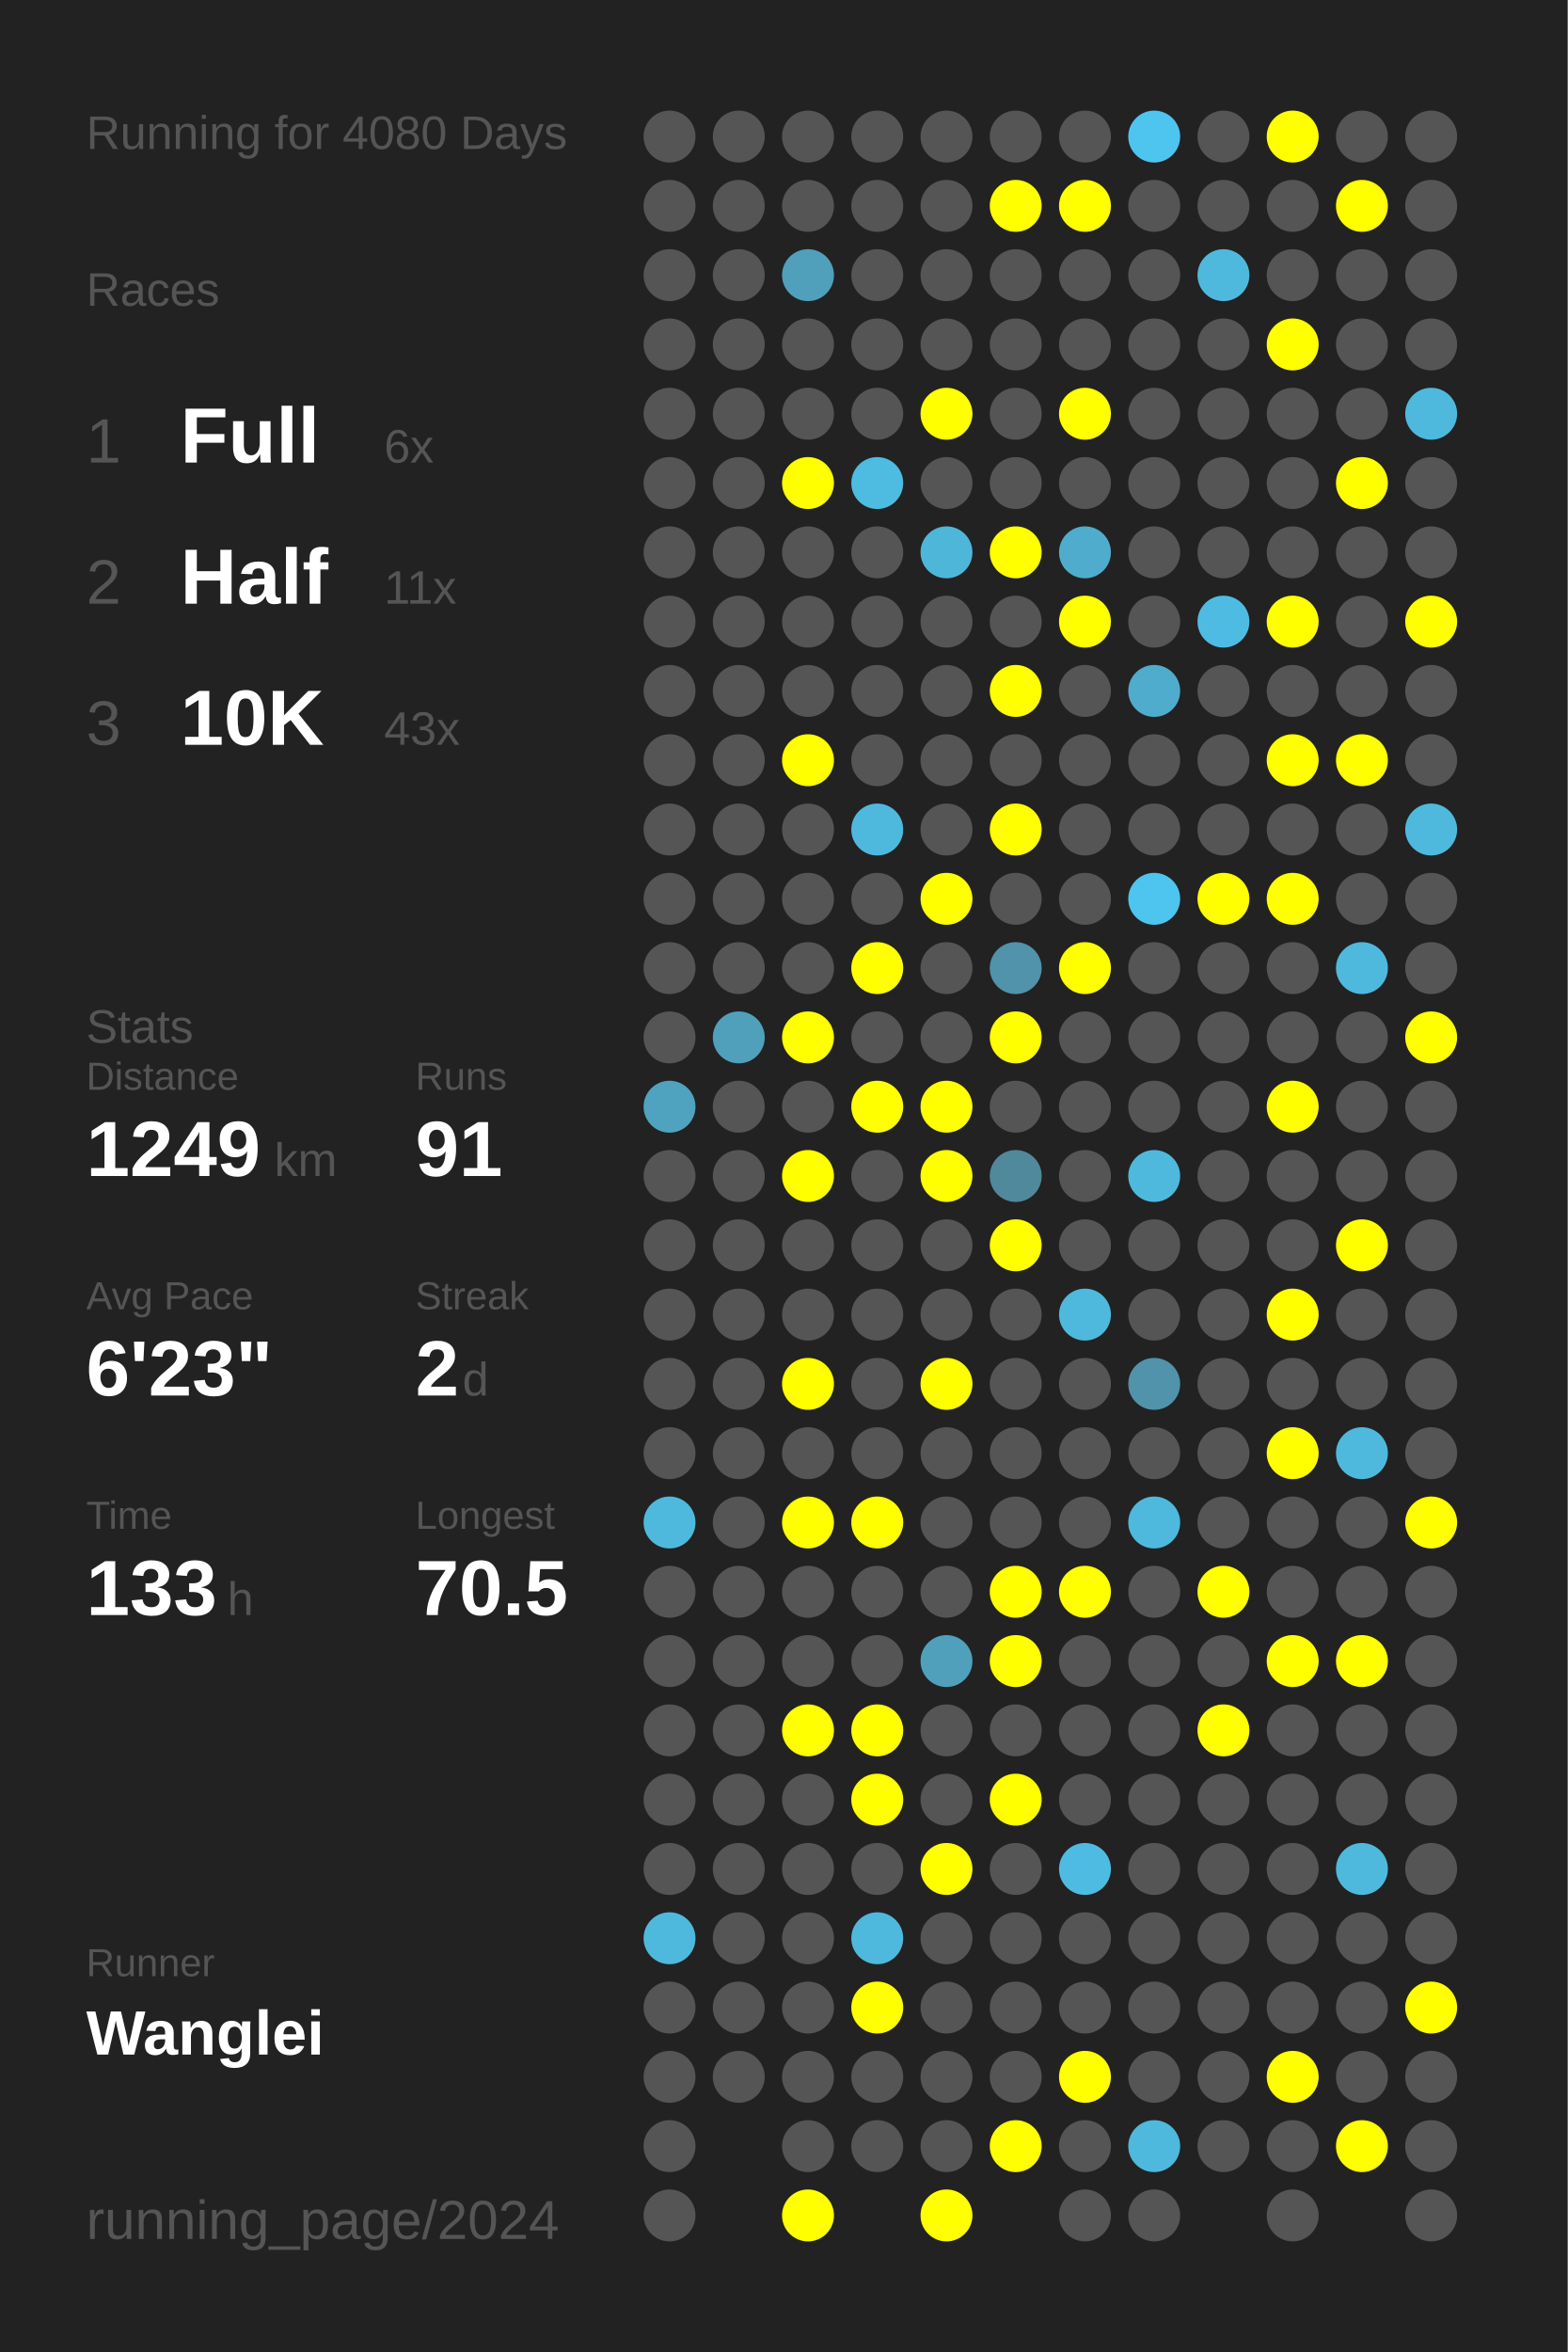
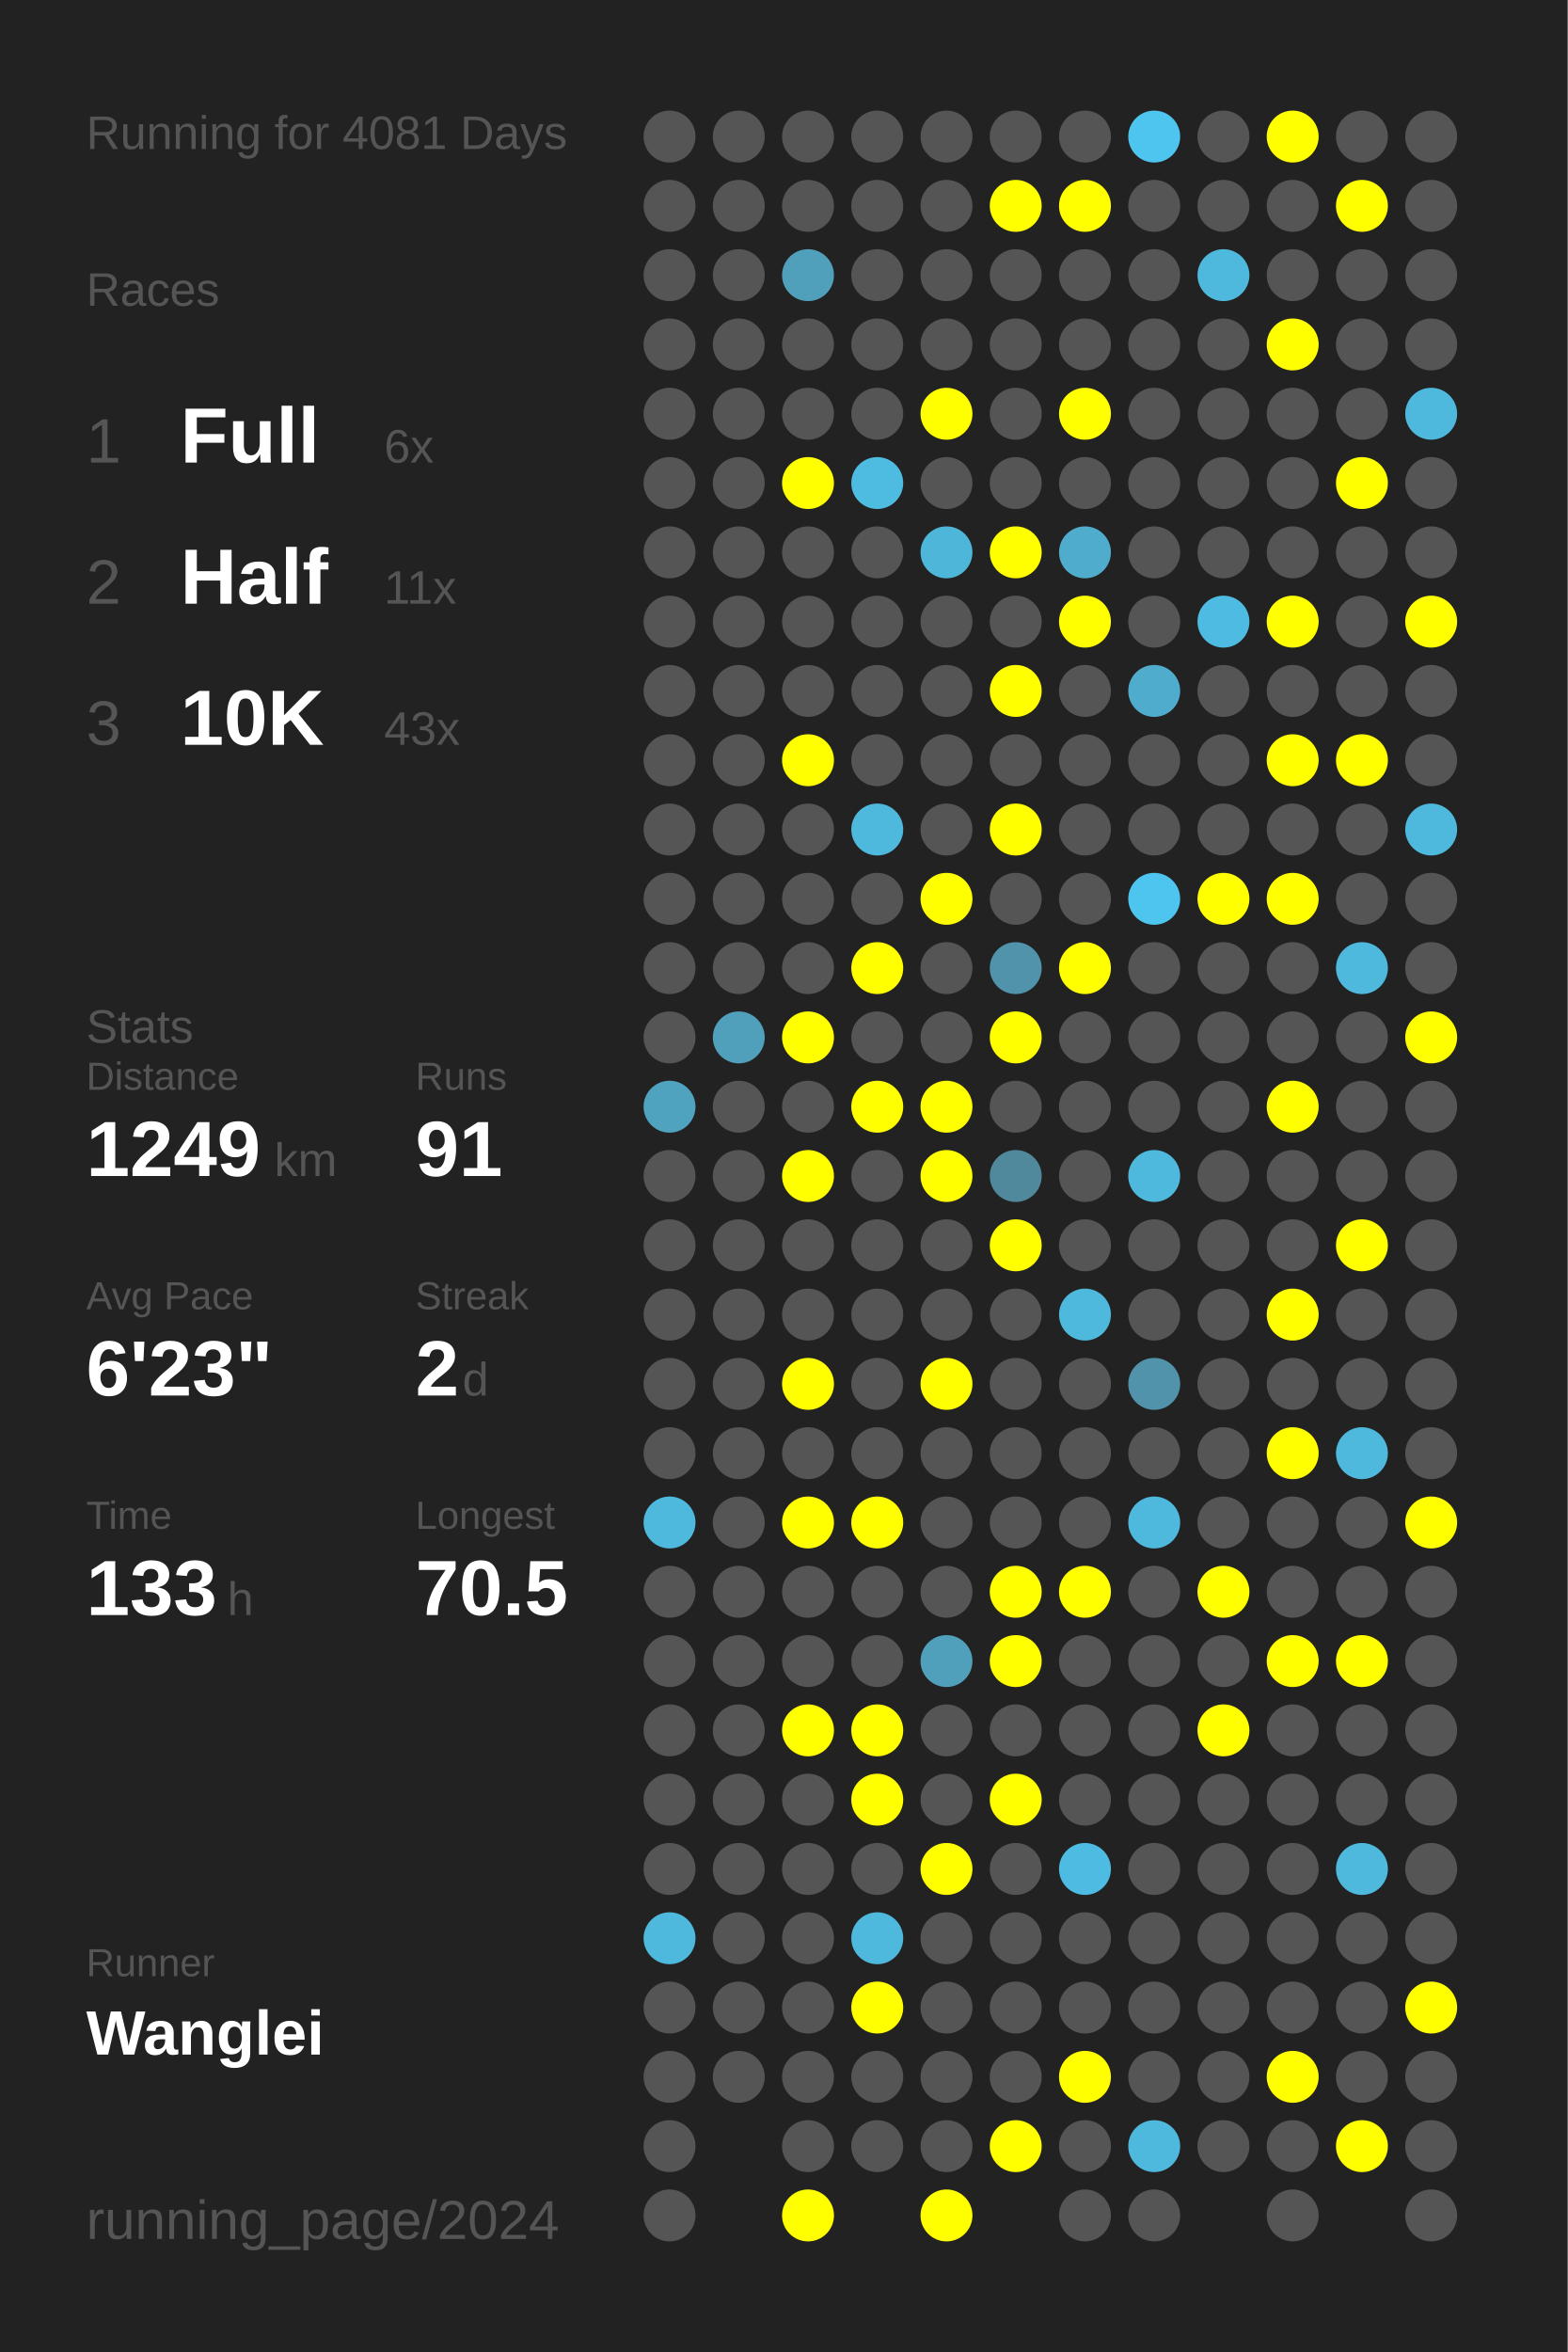
<svg xmlns="http://www.w3.org/2000/svg" baseProfile="full" height="300mm" version="1.1" viewBox="0,0,200,300" width="200mm">
  <defs />
  <rect fill="#222222" height="300" width="200" x="0" y="0" />
-   <text fill="#555555" style="font-size:6px; font-family:Arial;" x="11" y="19">Running for 4080 Days</text>
+   <text fill="#555555" style="font-size:6px; font-family:Arial;" x="11" y="19">Running for 4081 Days</text>
  <text fill="#555555" style="font-size:6px; font-family:Arial;" x="11" y="39">Races</text>
  <text fill="#555555" style="font-size:8px; font-family:Arial;" x="11" y="59">1</text>
  <text fill="#FFFFFF" style="font-size:10px; font-family:Arial; font-weight:bold;" x="23" y="59">Full</text>
  <text fill="#555555" style="font-size:6px; font-family:Arial;" x="49" y="59">6x</text>
  <text fill="#555555" style="font-size:8px; font-family:Arial;" x="11" y="77">2</text>
  <text fill="#FFFFFF" style="font-size:10px; font-family:Arial; font-weight:bold;" x="23" y="77">Half</text>
  <text fill="#555555" style="font-size:6px; font-family:Arial;" x="49" y="77">11x</text>
  <text fill="#555555" style="font-size:8px; font-family:Arial;" x="11" y="95">3</text>
  <text fill="#FFFFFF" style="font-size:10px; font-family:Arial; font-weight:bold;" x="23" y="95">10K</text>
  <text fill="#555555" style="font-size:6px; font-family:Arial;" x="49" y="95">43x</text>
  <text fill="#555555" style="font-size:6px; font-family:Arial;" x="11" y="133">Stats</text>
  <text fill="#555555" style="font-size:5px; font-family:Arial;" x="11" y="139">Distance</text>
  <text fill="#FFFFFF" style="font-size:10px; font-family:Arial; font-weight:bold;" x="11" y="150">1249</text>
  <text fill="#555555" style="font-size:6px; font-family:Arial;" x="35" y="150">km</text>
  <text fill="#555555" style="font-size:5px; font-family:Arial;" x="53" y="139">Runs</text>
  <text fill="#FFFFFF" style="font-size:10px; font-family:Arial; font-weight:bold;" x="53" y="150">91</text>
  <text fill="#555555" style="font-size:5px; font-family:Arial;" x="11" y="167">Avg Pace</text>
  <text fill="#FFFFFF" style="font-size:10px; font-family:Arial; font-weight:bold;" x="11" y="178">6'23"</text>
  <text fill="#555555" style="font-size:5px; font-family:Arial;" x="53" y="167">Streak</text>
  <text fill="#FFFFFF" style="font-size:10px; font-family:Arial; font-weight:bold;" x="53" y="178">2</text>
  <text fill="#555555" style="font-size:6px; font-family:Arial;" x="59" y="178">d</text>
  <text fill="#555555" style="font-size:5px; font-family:Arial;" x="11" y="195">Time</text>
  <text fill="#FFFFFF" style="font-size:10px; font-family:Arial; font-weight:bold;" x="11" y="206">133</text>
  <text fill="#555555" style="font-size:6px; font-family:Arial;" x="29" y="206">h</text>
  <text fill="#555555" style="font-size:5px; font-family:Arial;" x="53" y="195">Longest</text>
  <text fill="#FFFFFF" style="font-size:10px; font-family:Arial; font-weight:bold;" x="53" y="206">70.5</text>
  <text fill="#555555" style="font-size:5px; font-family:Arial;" x="11" y="252.065">Runner</text>
  <text fill="#FFFFFF" style="font-size:8px; font-family:Arial; font-weight:bold;" x="11" y="262.065">Wanglei</text>
  <text fill="#555555" style="font-size:7px; font-family:Arial;" x="11" y="285.581">running_page/2024</text>
  <circle cx="85.417" cy="17.419" fill="#555555" r="3.312" />
  <circle cx="85.417" cy="26.258" fill="#555555" r="3.312" />
  <circle cx="85.417" cy="35.097" fill="#555555" r="3.312" />
  <circle cx="85.417" cy="43.935" fill="#555555" r="3.312" />
  <circle cx="85.417" cy="52.774" fill="#555555" r="3.312" />
  <circle cx="85.417" cy="61.613" fill="#555555" r="3.312" />
  <circle cx="85.417" cy="70.452" fill="#555555" r="3.312" />
  <circle cx="85.417" cy="79.29" fill="#555555" r="3.312" />
  <circle cx="85.417" cy="88.129" fill="#555555" r="3.312" />
  <circle cx="85.417" cy="96.968" fill="#555555" r="3.312" />
  <circle cx="85.417" cy="105.806" fill="#555555" r="3.312" />
  <circle cx="85.417" cy="114.645" fill="#555555" r="3.312" />
  <circle cx="85.417" cy="123.484" fill="#555555" r="3.312" />
  <circle cx="85.417" cy="132.323" fill="#555555" r="3.312" />
  <circle cx="85.417" cy="141.161" fill="#4fa3bf" r="3.312" />
  <circle cx="85.417" cy="150" fill="#555555" r="3.312" />
  <circle cx="85.417" cy="158.839" fill="#555555" r="3.312" />
  <circle cx="85.417" cy="167.677" fill="#555555" r="3.312" />
  <circle cx="85.417" cy="176.516" fill="#555555" r="3.312" />
  <circle cx="85.417" cy="185.355" fill="#555555" r="3.312" />
  <circle cx="85.417" cy="194.194" fill="#4eb9dd" r="3.312" />
  <circle cx="85.417" cy="203.032" fill="#555555" r="3.312" />
  <circle cx="85.417" cy="211.871" fill="#555555" r="3.312" />
  <circle cx="85.417" cy="220.71" fill="#555555" r="3.312" />
  <circle cx="85.417" cy="229.548" fill="#555555" r="3.312" />
  <circle cx="85.417" cy="238.387" fill="#555555" r="3.312" />
  <circle cx="85.417" cy="247.226" fill="#4eb9dd" r="3.312" />
  <circle cx="85.417" cy="256.065" fill="#555555" r="3.312" />
  <circle cx="85.417" cy="264.903" fill="#555555" r="3.312" />
  <circle cx="85.417" cy="273.742" fill="#555555" r="3.312" />
  <circle cx="85.417" cy="282.581" fill="#555555" r="3.312" />
  <circle cx="94.25" cy="17.419" fill="#555555" r="3.312" />
  <circle cx="94.25" cy="26.258" fill="#555555" r="3.312" />
  <circle cx="94.25" cy="35.097" fill="#555555" r="3.312" />
  <circle cx="94.25" cy="43.935" fill="#555555" r="3.312" />
  <circle cx="94.25" cy="52.774" fill="#555555" r="3.312" />
  <circle cx="94.25" cy="61.613" fill="#555555" r="3.312" />
  <circle cx="94.25" cy="70.452" fill="#555555" r="3.312" />
  <circle cx="94.25" cy="79.29" fill="#555555" r="3.312" />
  <circle cx="94.25" cy="88.129" fill="#555555" r="3.312" />
  <circle cx="94.25" cy="96.968" fill="#555555" r="3.312" />
  <circle cx="94.25" cy="105.806" fill="#555555" r="3.312" />
  <circle cx="94.25" cy="114.645" fill="#555555" r="3.312" />
  <circle cx="94.25" cy="123.484" fill="#555555" r="3.312" />
  <circle cx="94.25" cy="132.323" fill="#50a0bb" r="3.312" />
  <circle cx="94.25" cy="141.161" fill="#555555" r="3.312" />
  <circle cx="94.25" cy="150" fill="#555555" r="3.312" />
  <circle cx="94.25" cy="158.839" fill="#555555" r="3.312" />
  <circle cx="94.25" cy="167.677" fill="#555555" r="3.312" />
  <circle cx="94.25" cy="176.516" fill="#555555" r="3.312" />
  <circle cx="94.25" cy="185.355" fill="#555555" r="3.312" />
  <circle cx="94.25" cy="194.194" fill="#555555" r="3.312" />
  <circle cx="94.25" cy="203.032" fill="#555555" r="3.312" />
  <circle cx="94.25" cy="211.871" fill="#555555" r="3.312" />
  <circle cx="94.25" cy="220.71" fill="#555555" r="3.312" />
  <circle cx="94.25" cy="229.548" fill="#555555" r="3.312" />
  <circle cx="94.25" cy="238.387" fill="#555555" r="3.312" />
  <circle cx="94.25" cy="247.226" fill="#555555" r="3.312" />
  <circle cx="94.25" cy="256.065" fill="#555555" r="3.312" />
  <circle cx="94.25" cy="264.903" fill="#555555" r="3.312" />
  <circle cx="103.083" cy="17.419" fill="#555555" r="3.312" />
  <circle cx="103.083" cy="26.258" fill="#555555" r="3.312" />
  <circle cx="103.083" cy="35.097" fill="#50a0bb" r="3.312" />
  <circle cx="103.083" cy="43.935" fill="#555555" r="3.312" />
  <circle cx="103.083" cy="52.774" fill="#555555" r="3.312" />
  <circle cx="103.083" cy="61.613" fill="#FFFF00" r="3.312" />
  <circle cx="103.083" cy="70.452" fill="#555555" r="3.312" />
  <circle cx="103.083" cy="79.29" fill="#555555" r="3.312" />
  <circle cx="103.083" cy="88.129" fill="#555555" r="3.312" />
  <circle cx="103.083" cy="96.968" fill="#FFFF00" r="3.312" />
  <circle cx="103.083" cy="105.806" fill="#555555" r="3.312" />
  <circle cx="103.083" cy="114.645" fill="#555555" r="3.312" />
  <circle cx="103.083" cy="123.484" fill="#555555" r="3.312" />
  <circle cx="103.083" cy="132.323" fill="#FFFF00" r="3.312" />
  <circle cx="103.083" cy="141.161" fill="#555555" r="3.312" />
  <circle cx="103.083" cy="150" fill="#FFFF00" r="3.312" />
  <circle cx="103.083" cy="158.839" fill="#555555" r="3.312" />
  <circle cx="103.083" cy="167.677" fill="#555555" r="3.312" />
  <circle cx="103.083" cy="176.516" fill="#FFFF00" r="3.312" />
  <circle cx="103.083" cy="185.355" fill="#555555" r="3.312" />
  <circle cx="103.083" cy="194.194" fill="#FFFF00" r="3.312" />
  <circle cx="103.083" cy="203.032" fill="#555555" r="3.312" />
  <circle cx="103.083" cy="211.871" fill="#555555" r="3.312" />
  <circle cx="103.083" cy="220.71" fill="#FFFF00" r="3.312" />
  <circle cx="103.083" cy="229.548" fill="#555555" r="3.312" />
  <circle cx="103.083" cy="238.387" fill="#555555" r="3.312" />
  <circle cx="103.083" cy="247.226" fill="#555555" r="3.312" />
  <circle cx="103.083" cy="256.065" fill="#555555" r="3.312" />
  <circle cx="103.083" cy="264.903" fill="#555555" r="3.312" />
  <circle cx="103.083" cy="273.742" fill="#555555" r="3.312" />
  <circle cx="103.083" cy="282.581" fill="#FFFF00" r="3.312" />
  <circle cx="111.917" cy="17.419" fill="#555555" r="3.312" />
  <circle cx="111.917" cy="26.258" fill="#555555" r="3.312" />
  <circle cx="111.917" cy="35.097" fill="#555555" r="3.312" />
  <circle cx="111.917" cy="43.935" fill="#555555" r="3.312" />
  <circle cx="111.917" cy="52.774" fill="#555555" r="3.312" />
  <circle cx="111.917" cy="61.613" fill="#4ebbe0" r="3.312" />
  <circle cx="111.917" cy="70.452" fill="#555555" r="3.312" />
  <circle cx="111.917" cy="79.29" fill="#555555" r="3.312" />
  <circle cx="111.917" cy="88.129" fill="#555555" r="3.312" />
  <circle cx="111.917" cy="96.968" fill="#555555" r="3.312" />
  <circle cx="111.917" cy="105.806" fill="#4eb9dd" r="3.312" />
  <circle cx="111.917" cy="114.645" fill="#555555" r="3.312" />
  <circle cx="111.917" cy="123.484" fill="#FFFF00" r="3.312" />
  <circle cx="111.917" cy="132.323" fill="#555555" r="3.312" />
  <circle cx="111.917" cy="141.161" fill="#FFFF00" r="3.312" />
  <circle cx="111.917" cy="150" fill="#555555" r="3.312" />
  <circle cx="111.917" cy="158.839" fill="#555555" r="3.312" />
  <circle cx="111.917" cy="167.677" fill="#555555" r="3.312" />
  <circle cx="111.917" cy="176.516" fill="#555555" r="3.312" />
  <circle cx="111.917" cy="185.355" fill="#555555" r="3.312" />
  <circle cx="111.917" cy="194.194" fill="#FFFF00" r="3.312" />
  <circle cx="111.917" cy="203.032" fill="#555555" r="3.312" />
  <circle cx="111.917" cy="211.871" fill="#555555" r="3.312" />
  <circle cx="111.917" cy="220.71" fill="#FFFF00" r="3.312" />
  <circle cx="111.917" cy="229.548" fill="#FFFF00" r="3.312" />
  <circle cx="111.917" cy="238.387" fill="#555555" r="3.312" />
  <circle cx="111.917" cy="247.226" fill="#4eb9dd" r="3.312" />
  <circle cx="111.917" cy="256.065" fill="#FFFF00" r="3.312" />
  <circle cx="111.917" cy="264.903" fill="#555555" r="3.312" />
  <circle cx="111.917" cy="273.742" fill="#555555" r="3.312" />
  <circle cx="120.75" cy="17.419" fill="#555555" r="3.312" />
  <circle cx="120.75" cy="26.258" fill="#555555" r="3.312" />
  <circle cx="120.75" cy="35.097" fill="#555555" r="3.312" />
  <circle cx="120.75" cy="43.935" fill="#555555" r="3.312" />
  <circle cx="120.75" cy="52.774" fill="#FFFF00" r="3.312" />
  <circle cx="120.75" cy="61.613" fill="#555555" r="3.312" />
  <circle cx="120.75" cy="70.452" fill="#4eb6d9" r="3.312" />
  <circle cx="120.75" cy="79.29" fill="#555555" r="3.312" />
  <circle cx="120.75" cy="88.129" fill="#555555" r="3.312" />
  <circle cx="120.75" cy="96.968" fill="#555555" r="3.312" />
  <circle cx="120.75" cy="105.806" fill="#555555" r="3.312" />
  <circle cx="120.75" cy="114.645" fill="#FFFF00" r="3.312" />
  <circle cx="120.75" cy="123.484" fill="#555555" r="3.312" />
  <circle cx="120.75" cy="132.323" fill="#555555" r="3.312" />
  <circle cx="120.75" cy="141.161" fill="#FFFF00" r="3.312" />
  <circle cx="120.75" cy="150" fill="#FFFF00" r="3.312" />
  <circle cx="120.75" cy="158.839" fill="#555555" r="3.312" />
  <circle cx="120.75" cy="167.677" fill="#555555" r="3.312" />
  <circle cx="120.75" cy="176.516" fill="#FFFF00" r="3.312" />
  <circle cx="120.75" cy="185.355" fill="#555555" r="3.312" />
  <circle cx="120.75" cy="194.194" fill="#555555" r="3.312" />
  <circle cx="120.75" cy="203.032" fill="#555555" r="3.312" />
  <circle cx="120.75" cy="211.871" fill="#50a0bb" r="3.312" />
  <circle cx="120.75" cy="220.71" fill="#555555" r="3.312" />
  <circle cx="120.75" cy="229.548" fill="#555555" r="3.312" />
  <circle cx="120.75" cy="238.387" fill="#FFFF00" r="3.312" />
  <circle cx="120.75" cy="247.226" fill="#555555" r="3.312" />
  <circle cx="120.75" cy="256.065" fill="#555555" r="3.312" />
  <circle cx="120.75" cy="264.903" fill="#555555" r="3.312" />
  <circle cx="120.75" cy="273.742" fill="#555555" r="3.312" />
  <circle cx="120.75" cy="282.581" fill="#FFFF00" r="3.312" />
  <circle cx="129.583" cy="17.419" fill="#555555" r="3.312" />
  <circle cx="129.583" cy="26.258" fill="#FFFF00" r="3.312" />
  <circle cx="129.583" cy="35.097" fill="#555555" r="3.312" />
  <circle cx="129.583" cy="43.935" fill="#555555" r="3.312" />
  <circle cx="129.583" cy="52.774" fill="#555555" r="3.312" />
  <circle cx="129.583" cy="61.613" fill="#555555" r="3.312" />
  <circle cx="129.583" cy="70.452" fill="#FFFF00" r="3.312" />
  <circle cx="129.583" cy="79.29" fill="#555555" r="3.312" />
  <circle cx="129.583" cy="88.129" fill="#FFFF00" r="3.312" />
  <circle cx="129.583" cy="96.968" fill="#555555" r="3.312" />
  <circle cx="129.583" cy="105.806" fill="#FFFF00" r="3.312" />
  <circle cx="129.583" cy="114.645" fill="#555555" r="3.312" />
  <circle cx="129.583" cy="123.484" fill="#5093aa" r="3.312" />
  <circle cx="129.583" cy="132.323" fill="#FFFF00" r="3.312" />
  <circle cx="129.583" cy="141.161" fill="#555555" r="3.312" />
  <circle cx="129.583" cy="150" fill="#51899c" r="3.312" />
  <circle cx="129.583" cy="158.839" fill="#FFFF00" r="3.312" />
  <circle cx="129.583" cy="167.677" fill="#555555" r="3.312" />
  <circle cx="129.583" cy="176.516" fill="#555555" r="3.312" />
  <circle cx="129.583" cy="185.355" fill="#555555" r="3.312" />
  <circle cx="129.583" cy="194.194" fill="#555555" r="3.312" />
  <circle cx="129.583" cy="203.032" fill="#FFFF00" r="3.312" />
  <circle cx="129.583" cy="211.871" fill="#FFFF00" r="3.312" />
  <circle cx="129.583" cy="220.71" fill="#555555" r="3.312" />
  <circle cx="129.583" cy="229.548" fill="#FFFF00" r="3.312" />
  <circle cx="129.583" cy="238.387" fill="#555555" r="3.312" />
  <circle cx="129.583" cy="247.226" fill="#555555" r="3.312" />
  <circle cx="129.583" cy="256.065" fill="#555555" r="3.312" />
  <circle cx="129.583" cy="264.903" fill="#555555" r="3.312" />
  <circle cx="129.583" cy="273.742" fill="#FFFF00" r="3.312" />
  <circle cx="138.417" cy="17.419" fill="#555555" r="3.312" />
  <circle cx="138.417" cy="26.258" fill="#FFFF00" r="3.312" />
  <circle cx="138.417" cy="35.097" fill="#555555" r="3.312" />
  <circle cx="138.417" cy="43.935" fill="#555555" r="3.312" />
  <circle cx="138.417" cy="52.774" fill="#FFFF00" r="3.312" />
  <circle cx="138.417" cy="61.613" fill="#555555" r="3.312" />
  <circle cx="138.417" cy="70.452" fill="#4faccc" r="3.312" />
  <circle cx="138.417" cy="79.29" fill="#FFFF00" r="3.312" />
  <circle cx="138.417" cy="88.129" fill="#555555" r="3.312" />
  <circle cx="138.417" cy="96.968" fill="#555555" r="3.312" />
  <circle cx="138.417" cy="105.806" fill="#555555" r="3.312" />
  <circle cx="138.417" cy="114.645" fill="#555555" r="3.312" />
  <circle cx="138.417" cy="123.484" fill="#FFFF00" r="3.312" />
  <circle cx="138.417" cy="132.323" fill="#555555" r="3.312" />
  <circle cx="138.417" cy="141.161" fill="#555555" r="3.312" />
  <circle cx="138.417" cy="150" fill="#555555" r="3.312" />
  <circle cx="138.417" cy="158.839" fill="#555555" r="3.312" />
  <circle cx="138.417" cy="167.677" fill="#4eb9dd" r="3.312" />
  <circle cx="138.417" cy="176.516" fill="#555555" r="3.312" />
  <circle cx="138.417" cy="185.355" fill="#555555" r="3.312" />
  <circle cx="138.417" cy="194.194" fill="#555555" r="3.312" />
  <circle cx="138.417" cy="203.032" fill="#FFFF00" r="3.312" />
  <circle cx="138.417" cy="211.871" fill="#555555" r="3.312" />
  <circle cx="138.417" cy="220.71" fill="#555555" r="3.312" />
  <circle cx="138.417" cy="229.548" fill="#555555" r="3.312" />
  <circle cx="138.417" cy="238.387" fill="#4ebce2" r="3.312" />
  <circle cx="138.417" cy="247.226" fill="#555555" r="3.312" />
  <circle cx="138.417" cy="256.065" fill="#555555" r="3.312" />
  <circle cx="138.417" cy="264.903" fill="#FFFF00" r="3.312" />
  <circle cx="138.417" cy="273.742" fill="#555555" r="3.312" />
  <circle cx="138.417" cy="282.581" fill="#555555" r="3.312" />
  <circle cx="147.25" cy="17.419" fill="#4dc5ee" r="3.312" />
  <circle cx="147.25" cy="26.258" fill="#555555" r="3.312" />
  <circle cx="147.25" cy="35.097" fill="#555555" r="3.312" />
  <circle cx="147.25" cy="43.935" fill="#555555" r="3.312" />
  <circle cx="147.25" cy="52.774" fill="#555555" r="3.312" />
  <circle cx="147.25" cy="61.613" fill="#555555" r="3.312" />
  <circle cx="147.25" cy="70.452" fill="#555555" r="3.312" />
  <circle cx="147.25" cy="79.29" fill="#555555" r="3.312" />
  <circle cx="147.25" cy="88.129" fill="#4faccc" r="3.312" />
  <circle cx="147.25" cy="96.968" fill="#555555" r="3.312" />
  <circle cx="147.25" cy="105.806" fill="#555555" r="3.312" />
  <circle cx="147.25" cy="114.645" fill="#4dc5ee" r="3.312" />
  <circle cx="147.25" cy="123.484" fill="#555555" r="3.312" />
  <circle cx="147.25" cy="132.323" fill="#555555" r="3.312" />
  <circle cx="147.25" cy="141.161" fill="#555555" r="3.312" />
  <circle cx="147.25" cy="150" fill="#4eb9dd" r="3.312" />
  <circle cx="147.25" cy="158.839" fill="#555555" r="3.312" />
  <circle cx="147.25" cy="167.677" fill="#555555" r="3.312" />
  <circle cx="147.25" cy="176.516" fill="#5093aa" r="3.312" />
  <circle cx="147.25" cy="185.355" fill="#555555" r="3.312" />
  <circle cx="147.25" cy="194.194" fill="#4eb9dd" r="3.312" />
  <circle cx="147.25" cy="203.032" fill="#555555" r="3.312" />
  <circle cx="147.25" cy="211.871" fill="#555555" r="3.312" />
  <circle cx="147.25" cy="220.71" fill="#555555" r="3.312" />
  <circle cx="147.25" cy="229.548" fill="#555555" r="3.312" />
  <circle cx="147.25" cy="238.387" fill="#555555" r="3.312" />
  <circle cx="147.25" cy="247.226" fill="#555555" r="3.312" />
  <circle cx="147.25" cy="256.065" fill="#555555" r="3.312" />
  <circle cx="147.25" cy="264.903" fill="#555555" r="3.312" />
  <circle cx="147.25" cy="273.742" fill="#4eb9dd" r="3.312" />
  <circle cx="147.25" cy="282.581" fill="#555555" r="3.312" />
  <circle cx="156.083" cy="17.419" fill="#555555" r="3.312" />
  <circle cx="156.083" cy="26.258" fill="#555555" r="3.312" />
  <circle cx="156.083" cy="35.097" fill="#4eb9dd" r="3.312" />
  <circle cx="156.083" cy="43.935" fill="#555555" r="3.312" />
  <circle cx="156.083" cy="52.774" fill="#555555" r="3.312" />
  <circle cx="156.083" cy="61.613" fill="#555555" r="3.312" />
  <circle cx="156.083" cy="70.452" fill="#555555" r="3.312" />
  <circle cx="156.083" cy="79.29" fill="#4ebce2" r="3.312" />
  <circle cx="156.083" cy="88.129" fill="#555555" r="3.312" />
  <circle cx="156.083" cy="96.968" fill="#555555" r="3.312" />
  <circle cx="156.083" cy="105.806" fill="#555555" r="3.312" />
  <circle cx="156.083" cy="114.645" fill="#FFFF00" r="3.312" />
  <circle cx="156.083" cy="123.484" fill="#555555" r="3.312" />
  <circle cx="156.083" cy="132.323" fill="#555555" r="3.312" />
  <circle cx="156.083" cy="141.161" fill="#555555" r="3.312" />
  <circle cx="156.083" cy="150" fill="#555555" r="3.312" />
  <circle cx="156.083" cy="158.839" fill="#555555" r="3.312" />
  <circle cx="156.083" cy="167.677" fill="#555555" r="3.312" />
  <circle cx="156.083" cy="176.516" fill="#555555" r="3.312" />
  <circle cx="156.083" cy="185.355" fill="#555555" r="3.312" />
  <circle cx="156.083" cy="194.194" fill="#555555" r="3.312" />
  <circle cx="156.083" cy="203.032" fill="#FFFF00" r="3.312" />
  <circle cx="156.083" cy="211.871" fill="#555555" r="3.312" />
  <circle cx="156.083" cy="220.71" fill="#FFFF00" r="3.312" />
  <circle cx="156.083" cy="229.548" fill="#555555" r="3.312" />
  <circle cx="156.083" cy="238.387" fill="#555555" r="3.312" />
  <circle cx="156.083" cy="247.226" fill="#555555" r="3.312" />
  <circle cx="156.083" cy="256.065" fill="#555555" r="3.312" />
  <circle cx="156.083" cy="264.903" fill="#555555" r="3.312" />
  <circle cx="156.083" cy="273.742" fill="#555555" r="3.312" />
  <circle cx="164.917" cy="17.419" fill="#FFFF00" r="3.312" />
  <circle cx="164.917" cy="26.258" fill="#555555" r="3.312" />
  <circle cx="164.917" cy="35.097" fill="#555555" r="3.312" />
  <circle cx="164.917" cy="43.935" fill="#FFFF00" r="3.312" />
  <circle cx="164.917" cy="52.774" fill="#555555" r="3.312" />
  <circle cx="164.917" cy="61.613" fill="#555555" r="3.312" />
  <circle cx="164.917" cy="70.452" fill="#555555" r="3.312" />
  <circle cx="164.917" cy="79.29" fill="#FFFF00" r="3.312" />
  <circle cx="164.917" cy="88.129" fill="#555555" r="3.312" />
  <circle cx="164.917" cy="96.968" fill="#FFFF00" r="3.312" />
  <circle cx="164.917" cy="105.806" fill="#555555" r="3.312" />
  <circle cx="164.917" cy="114.645" fill="#FFFF00" r="3.312" />
  <circle cx="164.917" cy="123.484" fill="#555555" r="3.312" />
  <circle cx="164.917" cy="132.323" fill="#555555" r="3.312" />
  <circle cx="164.917" cy="141.161" fill="#FFFF00" r="3.312" />
  <circle cx="164.917" cy="150" fill="#555555" r="3.312" />
  <circle cx="164.917" cy="158.839" fill="#555555" r="3.312" />
  <circle cx="164.917" cy="167.677" fill="#FFFF00" r="3.312" />
  <circle cx="164.917" cy="176.516" fill="#555555" r="3.312" />
  <circle cx="164.917" cy="185.355" fill="#FFFF00" r="3.312" />
  <circle cx="164.917" cy="194.194" fill="#555555" r="3.312" />
  <circle cx="164.917" cy="203.032" fill="#555555" r="3.312" />
  <circle cx="164.917" cy="211.871" fill="#FFFF00" r="3.312" />
  <circle cx="164.917" cy="220.71" fill="#555555" r="3.312" />
  <circle cx="164.917" cy="229.548" fill="#555555" r="3.312" />
  <circle cx="164.917" cy="238.387" fill="#555555" r="3.312" />
  <circle cx="164.917" cy="247.226" fill="#555555" r="3.312" />
  <circle cx="164.917" cy="256.065" fill="#555555" r="3.312" />
  <circle cx="164.917" cy="264.903" fill="#FFFF00" r="3.312" />
  <circle cx="164.917" cy="273.742" fill="#555555" r="3.312" />
  <circle cx="164.917" cy="282.581" fill="#555555" r="3.312" />
  <circle cx="173.75" cy="17.419" fill="#555555" r="3.312" />
  <circle cx="173.75" cy="26.258" fill="#FFFF00" r="3.312" />
  <circle cx="173.75" cy="35.097" fill="#555555" r="3.312" />
  <circle cx="173.75" cy="43.935" fill="#555555" r="3.312" />
  <circle cx="173.75" cy="52.774" fill="#555555" r="3.312" />
  <circle cx="173.75" cy="61.613" fill="#FFFF00" r="3.312" />
  <circle cx="173.75" cy="70.452" fill="#555555" r="3.312" />
  <circle cx="173.75" cy="79.29" fill="#555555" r="3.312" />
  <circle cx="173.75" cy="88.129" fill="#555555" r="3.312" />
  <circle cx="173.75" cy="96.968" fill="#FFFF00" r="3.312" />
  <circle cx="173.75" cy="105.806" fill="#555555" r="3.312" />
  <circle cx="173.75" cy="114.645" fill="#555555" r="3.312" />
  <circle cx="173.75" cy="123.484" fill="#4eb9dd" r="3.312" />
  <circle cx="173.75" cy="132.323" fill="#555555" r="3.312" />
  <circle cx="173.75" cy="141.161" fill="#555555" r="3.312" />
  <circle cx="173.75" cy="150" fill="#555555" r="3.312" />
  <circle cx="173.75" cy="158.839" fill="#FFFF00" r="3.312" />
  <circle cx="173.75" cy="167.677" fill="#555555" r="3.312" />
  <circle cx="173.75" cy="176.516" fill="#555555" r="3.312" />
  <circle cx="173.75" cy="185.355" fill="#4eb9dd" r="3.312" />
  <circle cx="173.75" cy="194.194" fill="#555555" r="3.312" />
  <circle cx="173.75" cy="203.032" fill="#555555" r="3.312" />
  <circle cx="173.75" cy="211.871" fill="#FFFF00" r="3.312" />
  <circle cx="173.75" cy="220.71" fill="#555555" r="3.312" />
  <circle cx="173.75" cy="229.548" fill="#555555" r="3.312" />
  <circle cx="173.75" cy="238.387" fill="#4eb9dd" r="3.312" />
  <circle cx="173.75" cy="247.226" fill="#555555" r="3.312" />
  <circle cx="173.75" cy="256.065" fill="#555555" r="3.312" />
  <circle cx="173.75" cy="264.903" fill="#555555" r="3.312" />
  <circle cx="173.75" cy="273.742" fill="#FFFF00" r="3.312" />
  <circle cx="182.583" cy="17.419" fill="#555555" r="3.312" />
  <circle cx="182.583" cy="26.258" fill="#555555" r="3.312" />
  <circle cx="182.583" cy="35.097" fill="#555555" r="3.312" />
  <circle cx="182.583" cy="43.935" fill="#555555" r="3.312" />
  <circle cx="182.583" cy="52.774" fill="#4eb9dd" r="3.312" />
  <circle cx="182.583" cy="61.613" fill="#555555" r="3.312" />
  <circle cx="182.583" cy="70.452" fill="#555555" r="3.312" />
  <circle cx="182.583" cy="79.29" fill="#FFFF00" r="3.312" />
  <circle cx="182.583" cy="88.129" fill="#555555" r="3.312" />
  <circle cx="182.583" cy="96.968" fill="#555555" r="3.312" />
  <circle cx="182.583" cy="105.806" fill="#4eb9dd" r="3.312" />
  <circle cx="182.583" cy="114.645" fill="#555555" r="3.312" />
  <circle cx="182.583" cy="123.484" fill="#555555" r="3.312" />
  <circle cx="182.583" cy="132.323" fill="#FFFF00" r="3.312" />
  <circle cx="182.583" cy="141.161" fill="#555555" r="3.312" />
  <circle cx="182.583" cy="150" fill="#555555" r="3.312" />
  <circle cx="182.583" cy="158.839" fill="#555555" r="3.312" />
  <circle cx="182.583" cy="167.677" fill="#555555" r="3.312" />
  <circle cx="182.583" cy="176.516" fill="#555555" r="3.312" />
  <circle cx="182.583" cy="185.355" fill="#555555" r="3.312" />
  <circle cx="182.583" cy="194.194" fill="#FFFF00" r="3.312" />
  <circle cx="182.583" cy="203.032" fill="#555555" r="3.312" />
  <circle cx="182.583" cy="211.871" fill="#555555" r="3.312" />
  <circle cx="182.583" cy="220.71" fill="#555555" r="3.312" />
  <circle cx="182.583" cy="229.548" fill="#555555" r="3.312" />
  <circle cx="182.583" cy="238.387" fill="#555555" r="3.312" />
  <circle cx="182.583" cy="247.226" fill="#555555" r="3.312" />
  <circle cx="182.583" cy="256.065" fill="#FFFF00" r="3.312" />
  <circle cx="182.583" cy="264.903" fill="#555555" r="3.312" />
  <circle cx="182.583" cy="273.742" fill="#555555" r="3.312" />
  <circle cx="182.583" cy="282.581" fill="#555555" r="3.312" />
</svg>
